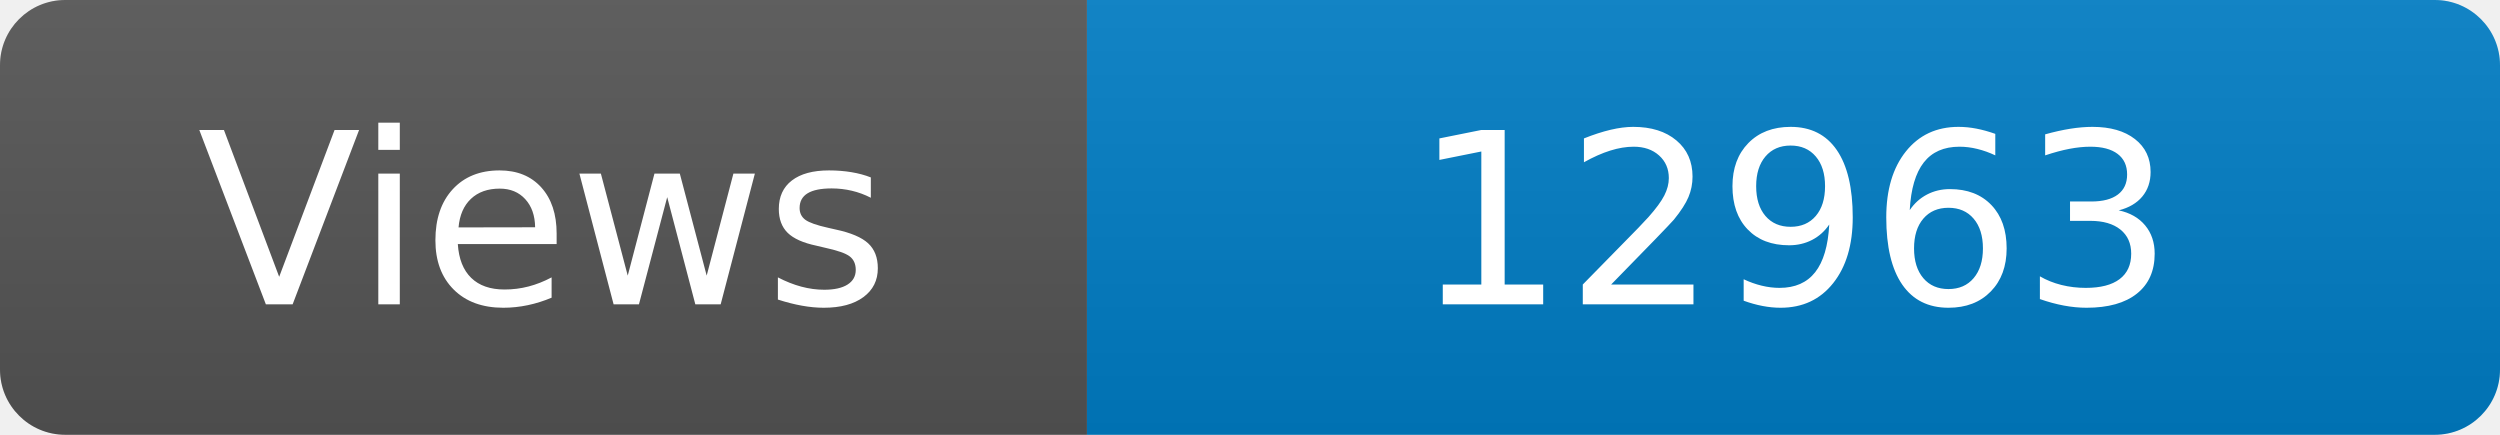
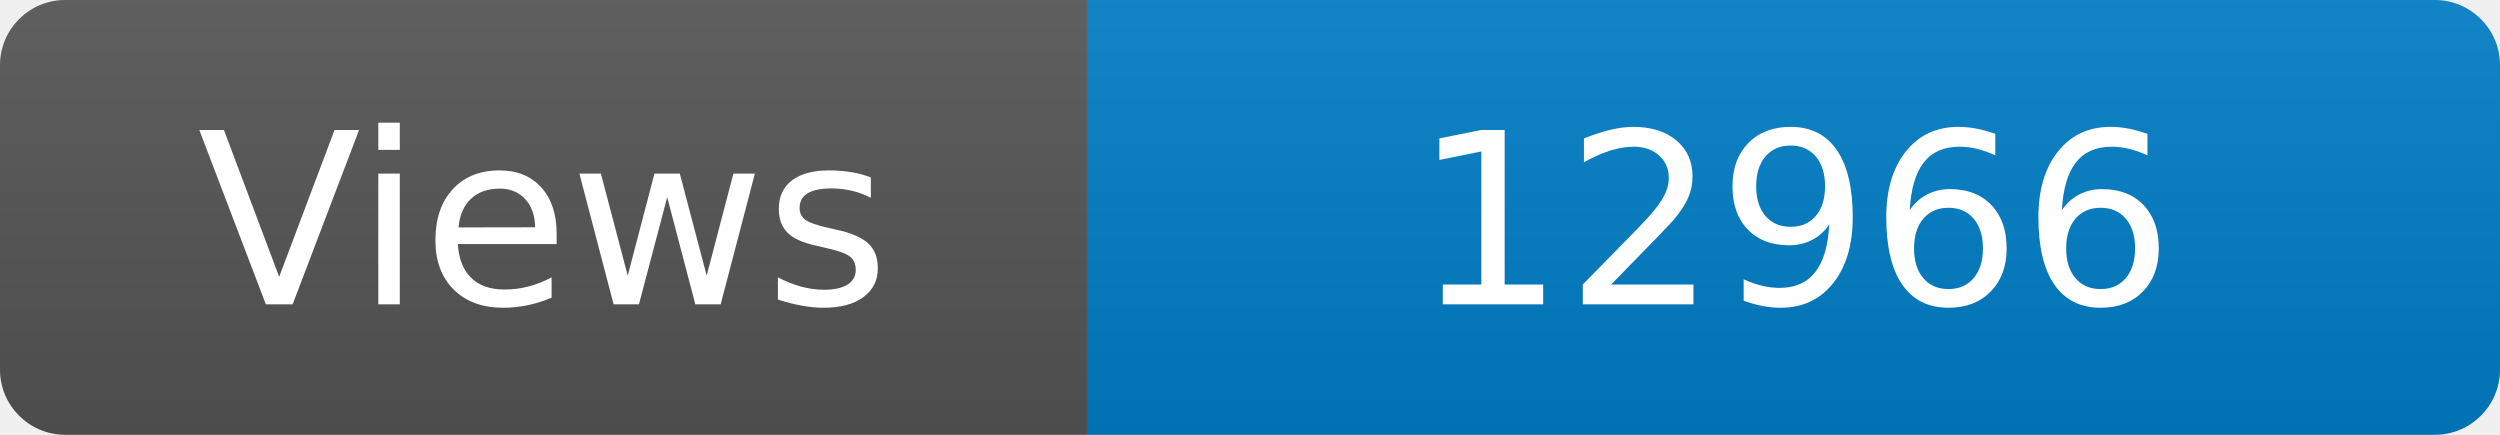
<svg xmlns="http://www.w3.org/2000/svg" width="115" height="20" role="img" aria-label="Maintained?: yes">
  <linearGradient id="s" x2="0" y2="100%">
    <stop offset="0" stop-color="#bbb" stop-opacity=".1" />
    <stop offset="1" stop-opacity=".1" />
  </linearGradient>
  <clipPath id="r">
    <rect width="115" height="20" rx="3" fill="#fff" />
  </clipPath>
  <g clip-path="url(#r)">
    <rect width="50" height="20" fill="#555" />
    <rect x="50" width="160" height="20" fill="#007ec6" />
    <rect width="115" height="20" fill="url(#s)" />
  </g>
  <g fill="#fff" text-anchor="middle" font-family="Verdana,Geneva,DejaVu Sans,sans-serif" font-size="110">
    <text x="250" y="140" transform="scale(.1)" fill="#fff">Views</text>
-     <text x="825" y="140" transform="scale(.1)" fill="#fff">12963</text>
+     <text x="825" y="140" transform="scale(.1)" fill="#fff">12966</text>
  </g>
</svg>
